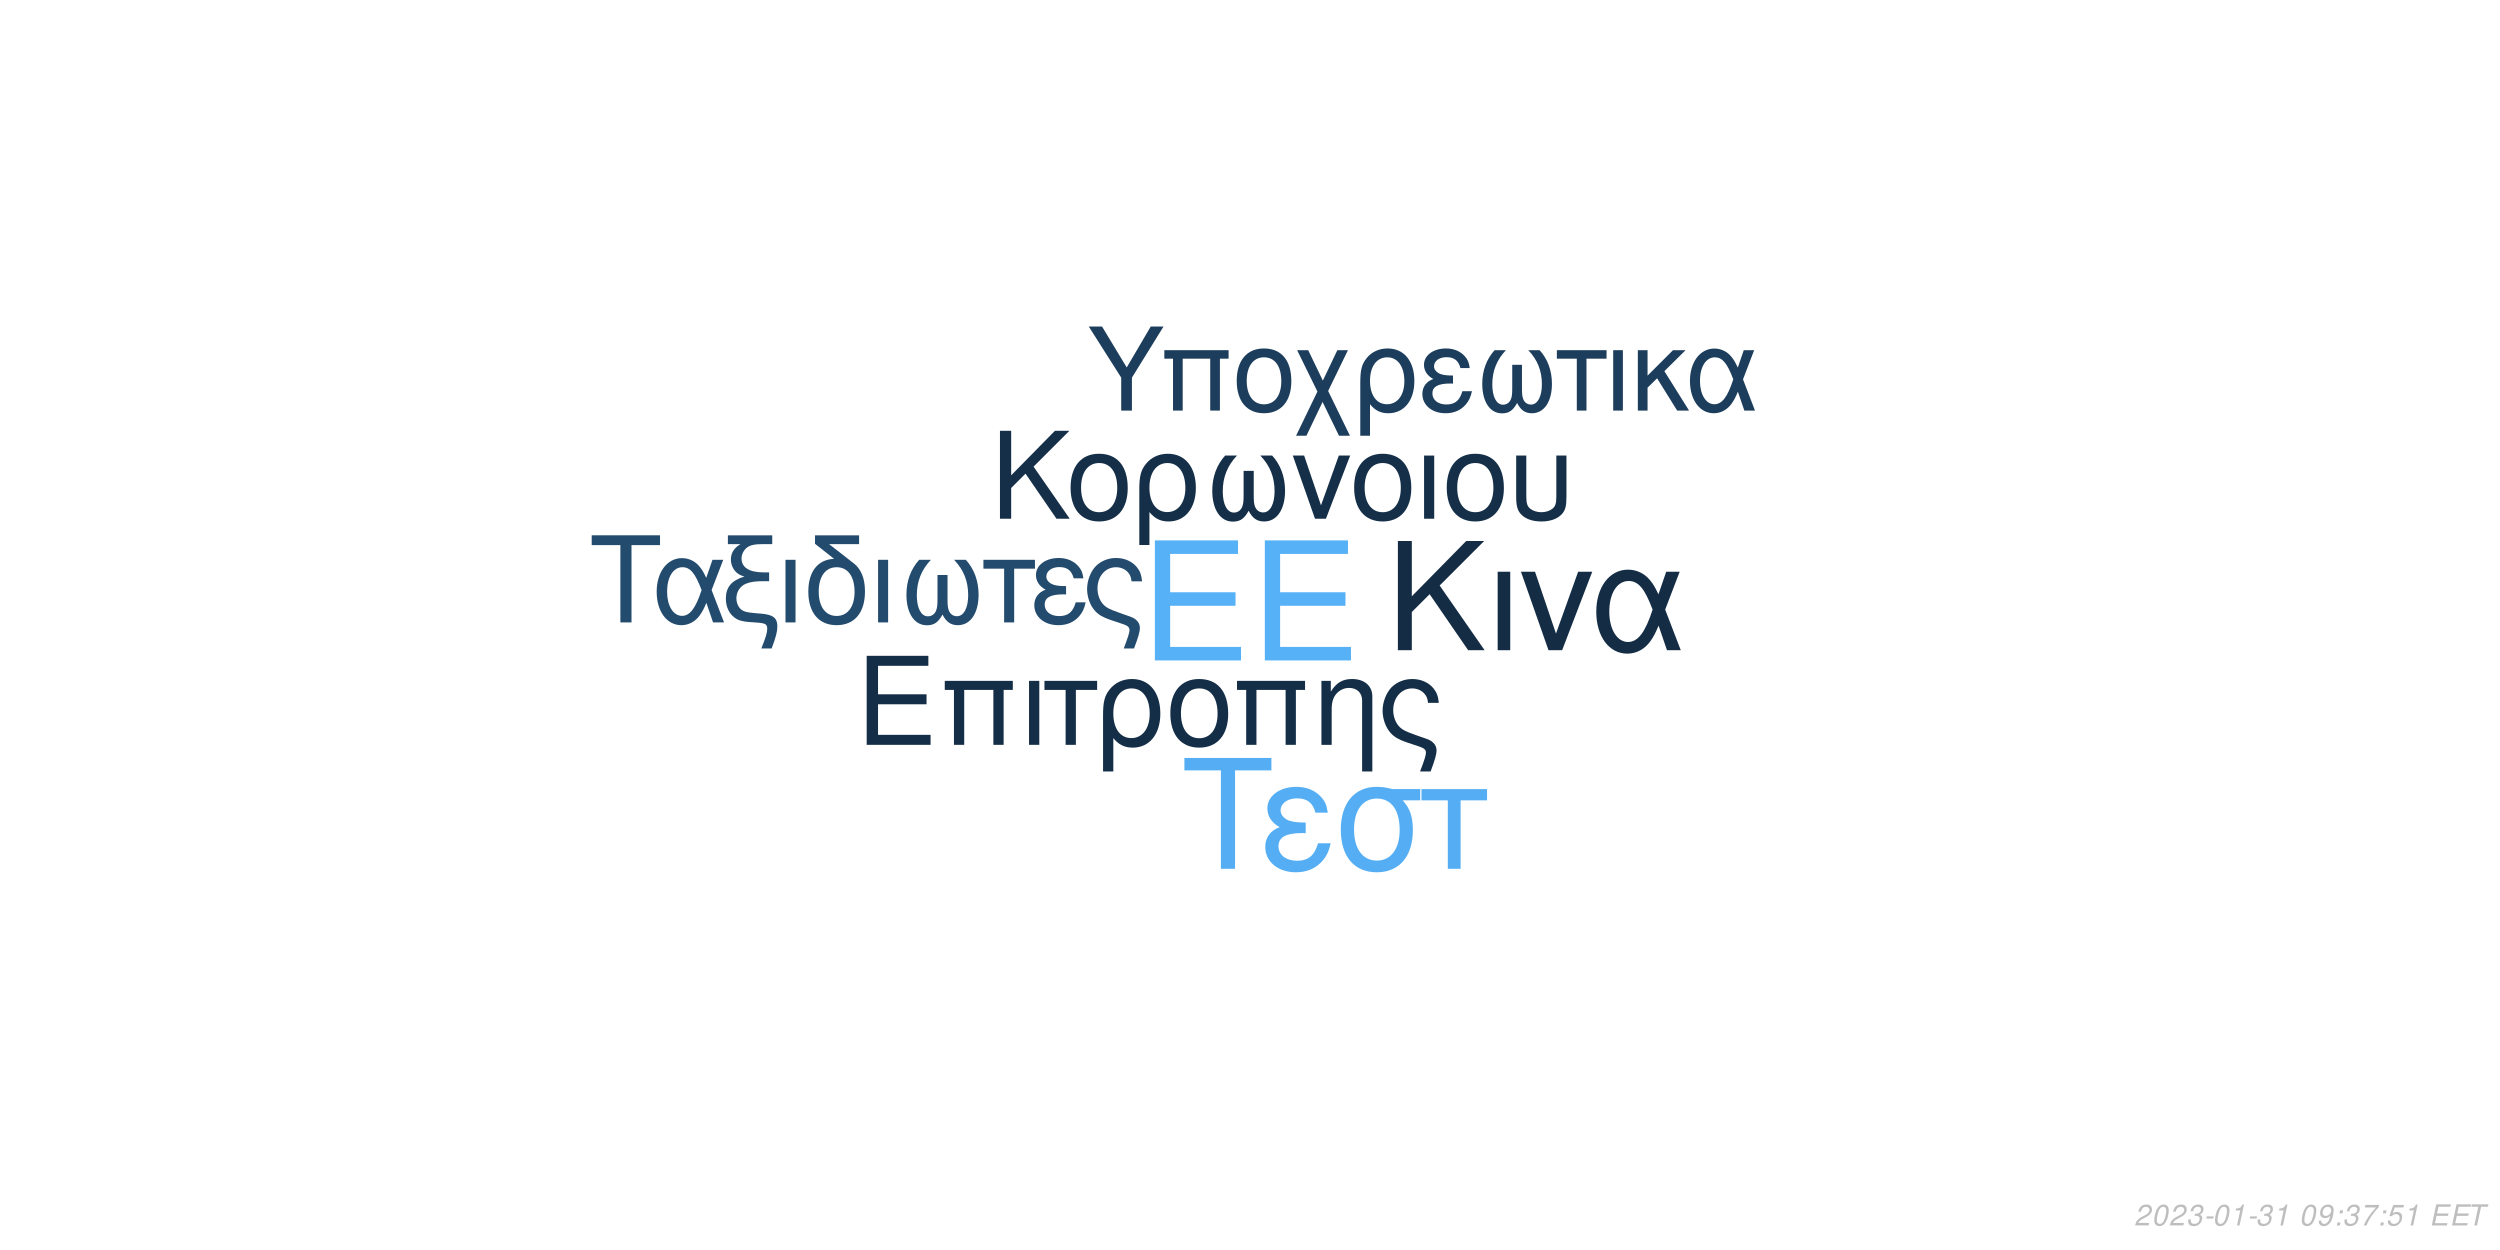
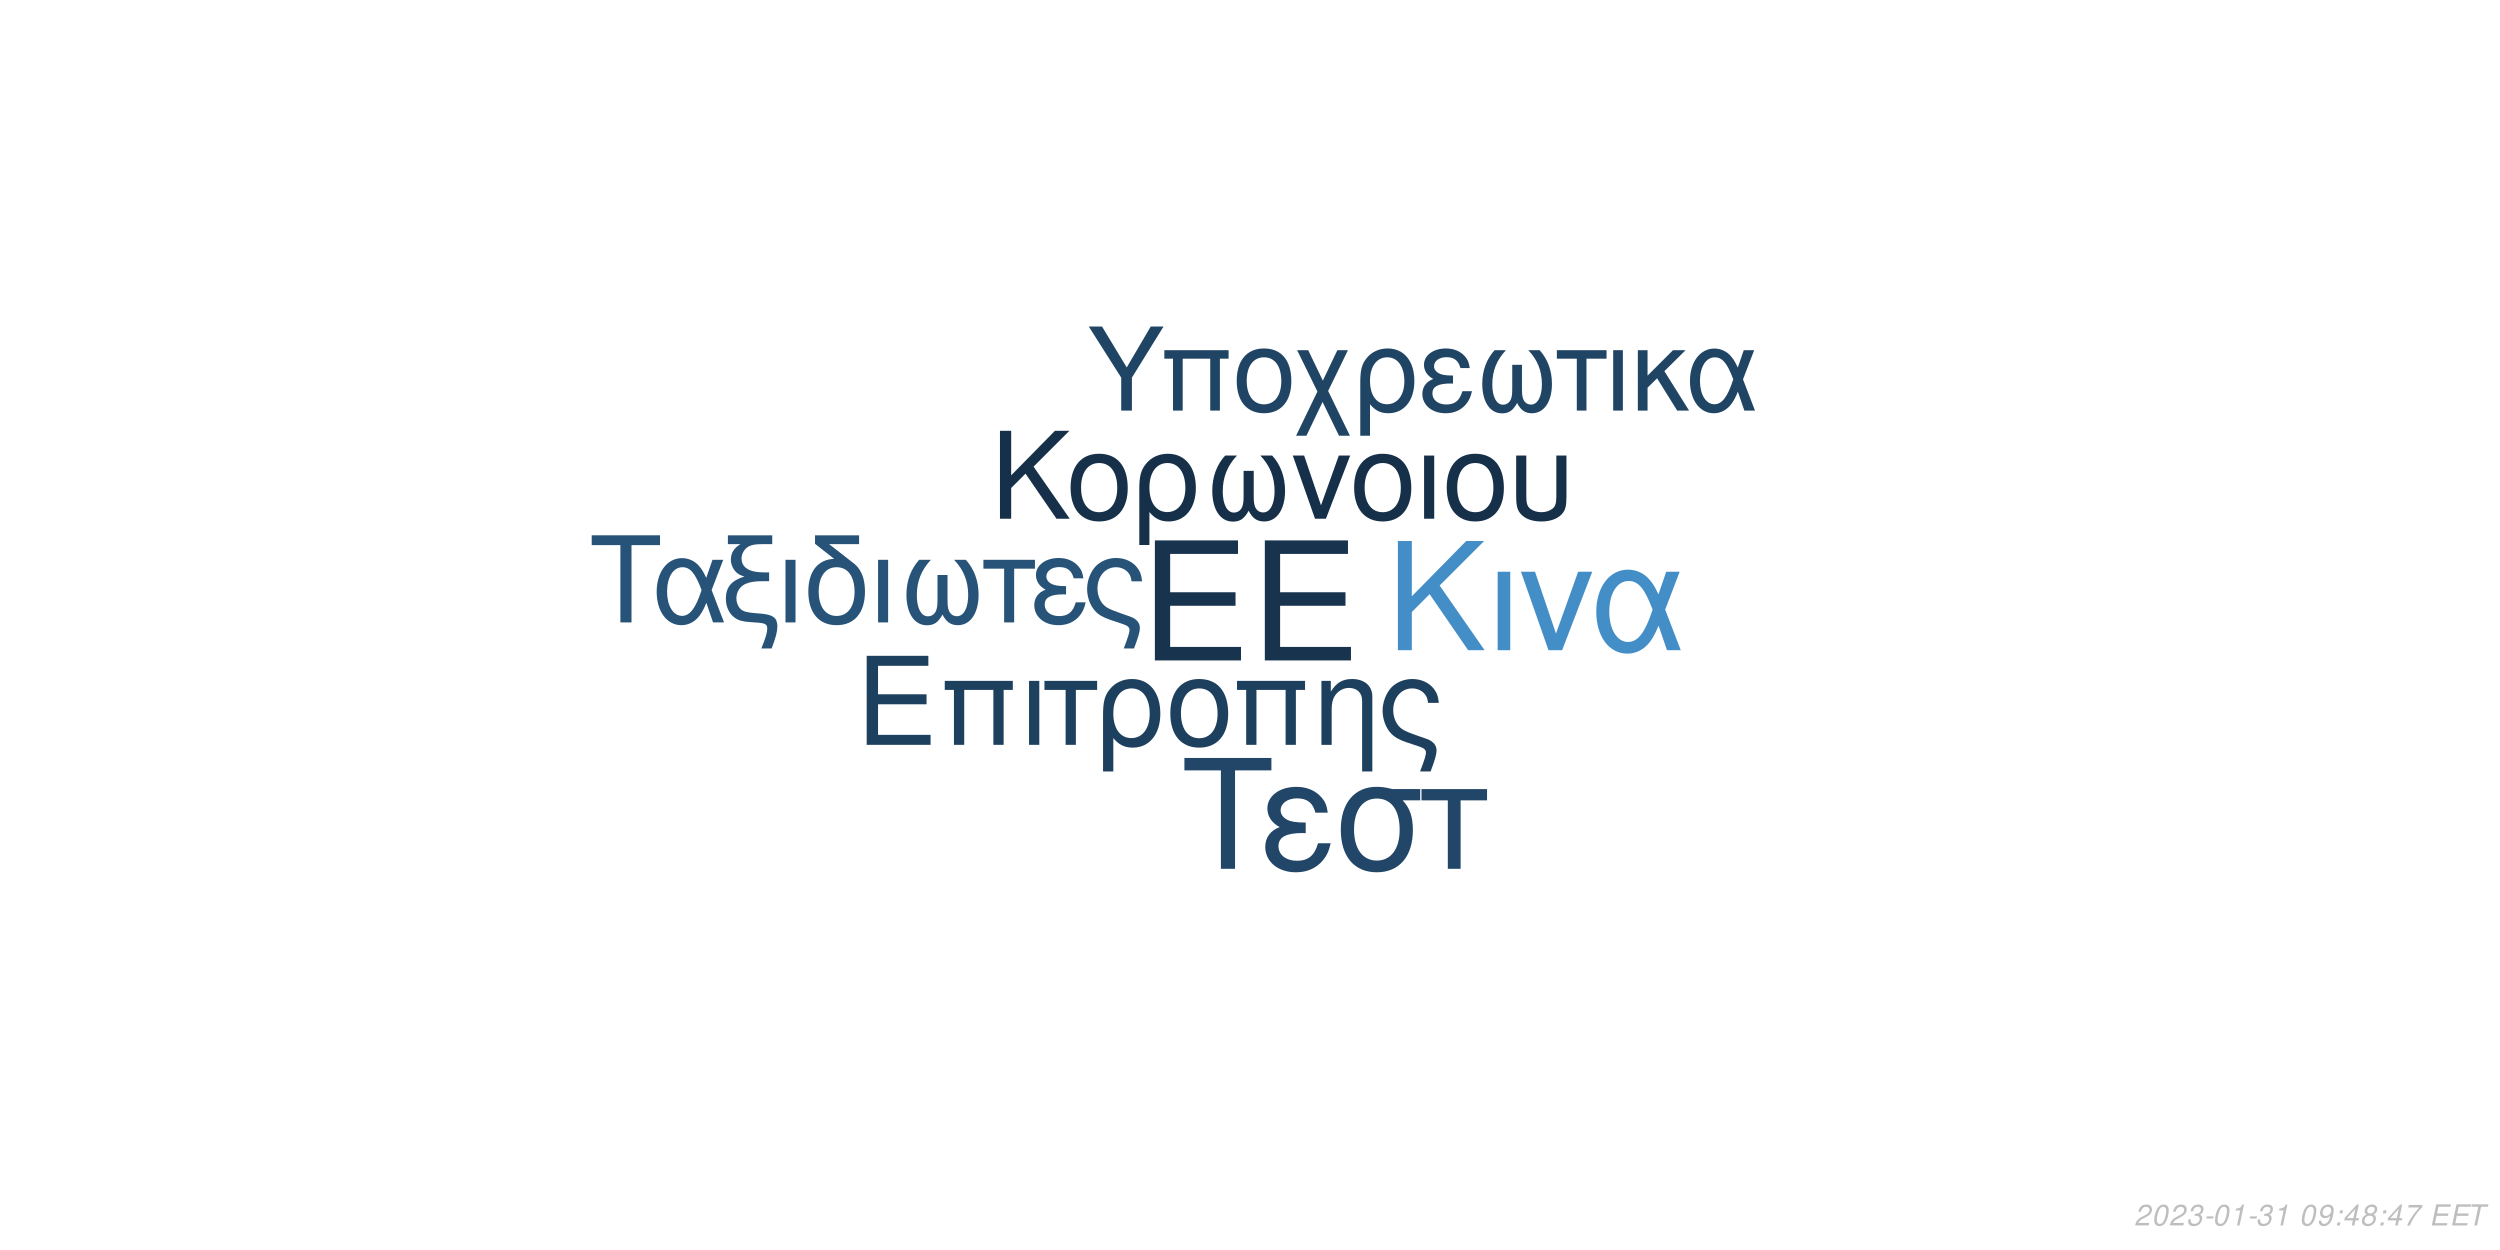
<svg xmlns="http://www.w3.org/2000/svg" xmlns:xlink="http://www.w3.org/1999/xlink" width="864pt" height="432pt" viewBox="0 0 864 432" version="1.1">
  <defs>
    <g>
      <symbol overflow="visible" id="glyph0-0">
        <path style="stroke:none;" d="" />
      </symbol>
      <symbol overflow="visible" id="glyph0-1">
        <path style="stroke:none;" d="M 10.406 -18.891 L 33 -18.891 L 33 -23.562 L 10.406 -23.562 L 10.406 -36.812 L 33.859 -36.812 L 33.859 -41.484 L 5.125 -41.484 L 5.125 0 L 34.891 0 L 34.891 -4.672 L 10.406 -4.672 Z M 10.406 -18.891 " />
      </symbol>
      <symbol overflow="visible" id="glyph1-0">
        <path style="stroke:none;" d="" />
      </symbol>
      <symbol overflow="visible" id="glyph1-1">
        <path style="stroke:none;" d="M 7.719 -14.016 L 24.484 -14.016 L 24.484 -17.469 L 7.719 -17.469 L 7.719 -27.312 L 25.109 -27.312 L 25.109 -30.766 L 3.797 -30.766 L 3.797 0 L 25.875 0 L 25.875 -3.453 L 7.719 -3.453 Z M 7.719 -14.016 " />
      </symbol>
      <symbol overflow="visible" id="glyph1-2">
        <path style="stroke:none;" d="M 26.297 -22.109 L 2.781 -22.109 L 2.781 -18.984 L 5.953 -18.984 L 5.953 0 L 9.5 0 L 9.5 -18.984 L 19.578 -18.984 L 19.578 0 L 23.125 0 L 23.125 -18.984 L 26.297 -18.984 Z M 26.297 -22.109 " />
      </symbol>
      <symbol overflow="visible" id="glyph1-3">
        <path style="stroke:none;" d="M 2.906 0 L 6.453 0 L 6.453 -22.109 L 2.906 -22.109 Z M 2.906 0 " />
      </symbol>
      <symbol overflow="visible" id="glyph1-4">
        <path style="stroke:none;" d="M 6.547 0 L 10.094 0 L 10.094 -18.984 L 17.438 -18.984 L 17.438 -22.109 L -0.766 -22.109 L -0.766 -18.984 L 6.547 -18.984 Z M 6.547 0 " />
      </symbol>
      <symbol overflow="visible" id="glyph1-5">
        <path style="stroke:none;" d="M 2.484 9.203 L 6.031 9.203 L 6.031 -2.328 C 7.891 -0.047 9.922 0.969 12.75 0.969 C 18.531 0.969 22.281 -3.672 22.281 -10.797 C 22.281 -18.141 18.484 -22.75 12.484 -22.75 C 9.375 -22.75 6.625 -21.484 4.812 -19.203 C 3.031 -17.016 2.484 -14.891 2.484 -10.25 Z M 12.359 -19.5 C 16.203 -19.5 18.609 -16.125 18.609 -10.719 C 18.609 -5.656 16.078 -2.328 12.281 -2.328 C 8.438 -2.328 6.031 -5.609 6.031 -10.891 C 6.031 -16.156 8.484 -19.5 12.359 -19.5 Z M 12.359 -19.5 " />
      </symbol>
      <symbol overflow="visible" id="glyph1-6">
        <path style="stroke:none;" d="M 11.688 -22.75 C 5.438 -22.75 1.734 -18.312 1.734 -10.891 C 1.734 -3.422 5.438 0.969 11.734 0.969 C 17.984 0.969 21.734 -3.453 21.734 -10.719 C 21.734 -18.406 18.109 -22.75 11.688 -22.75 Z M 11.734 -19.5 C 15.703 -19.5 18.062 -16.25 18.062 -10.766 C 18.062 -5.531 15.609 -2.281 11.734 -2.281 C 7.812 -2.281 5.406 -5.531 5.406 -10.891 C 5.406 -16.25 7.812 -19.5 11.734 -19.5 Z M 11.734 -19.5 " />
      </symbol>
      <symbol overflow="visible" id="glyph1-7">
        <path style="stroke:none;" d="M 2.953 -22.109 L 2.953 0 L 6.5 0 L 6.5 -12.203 C 6.5 -14.859 7.047 -16.5 8.312 -17.859 C 9.453 -19.031 10.938 -19.672 12.484 -19.672 C 15.234 -19.672 17.016 -17.984 17.016 -15.312 L 17.016 9.203 L 20.547 9.203 L 20.547 -16.719 C 20.547 -20.391 17.812 -22.75 13.547 -22.75 C 10.25 -22.75 8.141 -21.484 6.203 -18.406 L 6.203 -22.109 Z M 2.953 -22.109 " />
      </symbol>
      <symbol overflow="visible" id="glyph1-8">
        <path style="stroke:none;" d="M 17.688 9.203 C 19.203 5.188 19.75 3.203 19.75 1.938 C 19.75 0.922 19.328 -0.047 18.656 -0.672 C 17.641 -1.609 17.469 -1.688 13.891 -2.906 L 11.984 -3.594 C 9.156 -4.594 8.062 -5.156 7.125 -6.031 C 5.656 -7.391 4.766 -9.672 4.766 -11.984 C 4.766 -16.297 7.547 -19.5 11.312 -19.5 C 13.125 -19.5 14.812 -18.703 15.781 -17.391 C 16.375 -16.625 16.625 -15.906 16.797 -14.516 L 20.516 -14.516 C 20.297 -16.844 19.828 -18.062 18.703 -19.5 C 17.016 -21.562 14.344 -22.75 11.359 -22.75 C 8.562 -22.75 6 -21.688 4.172 -19.875 C 2.328 -17.938 1.094 -14.766 1.094 -11.812 C 1.094 -8.953 2.188 -5.906 3.922 -4.047 C 5.156 -2.703 6.672 -1.812 9.25 -0.922 L 14.016 0.672 C 15.484 1.188 16.078 1.766 16.078 2.703 C 16.078 3.594 15.578 5.188 14.047 9.203 Z M 17.688 9.203 " />
      </symbol>
      <symbol overflow="visible" id="glyph2-0">
        <path style="stroke:none;" d="" />
      </symbol>
      <symbol overflow="visible" id="glyph2-1">
        <path style="stroke:none;" d="M 8.906 -13.203 L 15.062 -19.359 L 28.375 0 L 34.062 0 L 18.531 -22.359 L 33.906 -37.734 L 27.688 -37.734 L 8.906 -18.641 L 8.906 -37.734 L 4.094 -37.734 L 4.094 0 L 8.906 0 Z M 8.906 -13.203 " />
      </symbol>
      <symbol overflow="visible" id="glyph2-2">
        <path style="stroke:none;" d="M 3.578 0 L 7.922 0 L 7.922 -27.125 L 3.578 -27.125 Z M 3.578 0 " />
      </symbol>
      <symbol overflow="visible" id="glyph2-3">
        <path style="stroke:none;" d="M 14.859 0 L 25.266 -27.125 L 20.391 -27.125 L 12.734 -5.75 L 5.484 -27.125 L 0.625 -27.125 L 10.141 0 Z M 14.859 0 " />
      </symbol>
      <symbol overflow="visible" id="glyph2-4">
        <path style="stroke:none;" d="M 30.484 -27.125 L 25.828 -27.125 L 23.141 -19.312 C 21.953 -21.844 21.281 -22.984 20.078 -24.375 C 18.219 -26.609 15.484 -27.844 12.625 -27.844 C 6.219 -27.844 1.656 -21.797 1.656 -13.297 C 1.656 -4.766 6.062 1.188 12.375 1.188 C 15.531 1.188 18.422 -0.359 20.391 -3.156 C 21.484 -4.703 22.109 -5.906 23.188 -8.484 L 26.094 0 L 30.859 0 L 25.469 -14.031 Z M 21.125 -14.031 C 18.578 -6.156 16.047 -2.844 12.625 -2.844 C 8.859 -2.844 6.156 -7.203 6.156 -13.297 C 6.156 -19.672 8.859 -23.922 12.844 -23.922 C 16.203 -23.922 18.375 -21.328 21.125 -14.031 Z M 21.125 -14.031 " />
      </symbol>
      <symbol overflow="visible" id="glyph3-0">
        <path style="stroke:none;" d="" />
      </symbol>
      <symbol overflow="visible" id="glyph3-1">
        <path style="stroke:none;" d="M 7.172 -10.625 L 12.125 -15.578 L 22.828 0 L 27.406 0 L 14.906 -18 L 27.281 -30.375 L 22.281 -30.375 L 7.172 -15 L 7.172 -30.375 L 3.297 -30.375 L 3.297 0 L 7.172 0 Z M 7.172 -10.625 " />
      </symbol>
      <symbol overflow="visible" id="glyph3-2">
        <path style="stroke:none;" d="M 11.531 -22.453 C 5.375 -22.453 1.703 -18.078 1.703 -10.75 C 1.703 -3.375 5.375 0.953 11.578 0.953 C 17.75 0.953 21.453 -3.422 21.453 -10.578 C 21.453 -18.156 17.875 -22.453 11.531 -22.453 Z M 11.578 -19.25 C 15.5 -19.25 17.828 -16.031 17.828 -10.625 C 17.828 -5.453 15.406 -2.25 11.578 -2.25 C 7.703 -2.25 5.328 -5.453 5.328 -10.75 C 5.328 -16.031 7.703 -19.25 11.578 -19.25 Z M 11.578 -19.25 " />
      </symbol>
      <symbol overflow="visible" id="glyph3-3">
        <path style="stroke:none;" d="M 2.453 9.078 L 5.953 9.078 L 5.953 -2.297 C 7.797 -0.047 9.797 0.953 12.578 0.953 C 18.281 0.953 22 -3.625 22 -10.656 C 22 -17.906 18.25 -22.453 12.328 -22.453 C 9.25 -22.453 6.547 -21.203 4.75 -18.953 C 3 -16.781 2.453 -14.703 2.453 -10.125 Z M 12.203 -19.25 C 16 -19.25 18.375 -15.906 18.375 -10.578 C 18.375 -5.578 15.875 -2.297 12.125 -2.297 C 8.328 -2.297 5.953 -5.547 5.953 -10.75 C 5.953 -15.953 8.375 -19.25 12.203 -19.25 Z M 12.203 -19.25 " />
      </symbol>
      <symbol overflow="visible" id="glyph3-4">
        <path style="stroke:none;" d="M 14.5 -16.531 L 14.5 -8.203 C 14.5 -6.047 14.406 -5.25 14.078 -4.297 C 13.625 -2.922 12.5 -2.125 11.156 -2.125 C 8.797 -2.125 7.297 -4.953 7.297 -9.453 C 7.297 -14.328 8.875 -18.281 12.203 -21.828 L 8.125 -21.828 C 5.203 -18.625 3.672 -14.453 3.672 -9.672 C 3.672 -3.172 6.453 1 10.781 1 C 13.281 1 14.703 0.047 16.25 -2.75 C 17.578 -0.125 19.156 0.953 21.625 0.953 C 26 0.953 28.828 -3.203 28.828 -9.672 C 28.828 -14.453 27.281 -18.656 24.375 -21.828 L 20.281 -21.828 C 23.625 -18.328 25.203 -14.375 25.203 -9.5 C 25.203 -5.047 23.656 -2.172 21.281 -2.172 C 19.906 -2.172 18.875 -2.953 18.406 -4.297 C 18.078 -5.25 18 -6.078 18 -8.203 L 18 -16.531 Z M 14.5 -16.531 " />
      </symbol>
      <symbol overflow="visible" id="glyph3-5">
        <path style="stroke:none;" d="M 11.953 0 L 20.328 -21.828 L 16.406 -21.828 L 10.25 -4.625 L 4.422 -21.828 L 0.5 -21.828 L 8.172 0 Z M 11.953 0 " />
      </symbol>
      <symbol overflow="visible" id="glyph3-6">
        <path style="stroke:none;" d="M 2.875 0 L 6.375 0 L 6.375 -21.828 L 2.875 -21.828 Z M 2.875 0 " />
      </symbol>
      <symbol overflow="visible" id="glyph3-7">
        <path style="stroke:none;" d="M 2.703 -21.828 L 2.703 -7.703 C 2.703 -4.297 3.172 -2.75 4.5 -1.422 C 6 0.125 8.453 0.953 11.406 0.953 C 14.453 0.953 16.906 0.078 18.406 -1.5 C 19.703 -2.875 20.078 -4.328 20.078 -7.703 L 20.078 -21.828 L 16.578 -21.828 L 16.578 -7.703 C 16.578 -5.25 16.25 -4.203 15.125 -3.375 C 14.203 -2.672 12.828 -2.25 11.406 -2.25 C 10 -2.25 8.625 -2.672 7.672 -3.375 C 6.578 -4.172 6.203 -5.25 6.203 -7.703 L 6.203 -21.828 Z M 2.703 -21.828 " />
      </symbol>
      <symbol overflow="visible" id="glyph4-0">
        <path style="stroke:none;" d="" />
      </symbol>
      <symbol overflow="visible" id="glyph4-1">
        <path style="stroke:none;" d="M 14.625 -26.719 L 24.484 -26.719 L 24.484 -30.109 L 0.875 -30.109 L 0.875 -26.719 L 10.781 -26.719 L 10.781 0 L 14.625 0 Z M 14.625 -26.719 " />
      </symbol>
      <symbol overflow="visible" id="glyph4-2">
        <path style="stroke:none;" d="M 24.328 -21.641 L 20.609 -21.641 L 18.453 -15.406 C 17.516 -17.422 16.969 -18.328 16.016 -19.453 C 14.531 -21.234 12.344 -22.219 10.078 -22.219 C 4.953 -22.219 1.328 -17.391 1.328 -10.609 C 1.328 -3.797 4.828 0.953 9.875 0.953 C 12.391 0.953 14.703 -0.297 16.266 -2.516 C 17.141 -3.766 17.641 -4.703 18.5 -6.766 L 20.812 0 L 24.609 0 L 20.312 -11.188 Z M 16.844 -11.188 C 14.828 -4.922 12.797 -2.266 10.078 -2.266 C 7.062 -2.266 4.922 -5.734 4.922 -10.609 C 4.922 -15.688 7.062 -19.078 10.234 -19.078 C 12.922 -19.078 14.656 -17.016 16.844 -11.188 Z M 16.844 -11.188 " />
      </symbol>
      <symbol overflow="visible" id="glyph4-3">
        <path style="stroke:none;" d="M 1.938 -27.047 L 6.281 -27.047 C 4.094 -25.766 2.969 -24 2.969 -21.719 C 2.969 -20.078 3.672 -18.422 4.875 -17.297 C 5.656 -16.594 6.281 -16.266 7.641 -15.859 C 3.219 -14.531 1.234 -12.188 1.234 -8.219 C 1.234 -5.453 2.359 -3.016 4.25 -1.656 C 5.531 -0.703 6.938 -0.297 9.453 -0.125 L 11.859 0.047 C 14.906 0.25 15.531 0.625 15.531 2.188 C 15.531 3.516 15.078 5.078 13.5 9 L 17.062 9 C 18.547 5.031 19.031 3.219 19.031 1.359 C 19.031 -1.484 17.641 -2.641 13.594 -3.016 L 11.234 -3.219 C 8.594 -3.469 7.719 -3.672 6.812 -4.25 C 5.656 -5 4.875 -6.656 4.875 -8.344 C 4.875 -10.578 6.156 -12.547 8.172 -13.375 C 9.703 -14 11.391 -14.25 14.078 -14.25 L 16.188 -14.25 L 16.188 -17.297 L 14.203 -17.297 C 9.328 -17.297 6.656 -19 6.656 -22.094 C 6.656 -23.703 7.594 -25.359 9 -26.188 C 10.078 -26.797 11.391 -27.047 13.594 -27.047 L 17.266 -27.047 L 17.266 -30.109 L 1.938 -30.109 Z M 1.938 -27.047 " />
      </symbol>
      <symbol overflow="visible" id="glyph4-4">
        <path style="stroke:none;" d="M 2.844 0 L 6.312 0 L 6.312 -21.641 L 2.844 -21.641 Z M 2.844 0 " />
      </symbol>
      <symbol overflow="visible" id="glyph4-5">
        <path style="stroke:none;" d="M 10.656 -21.969 C 5.031 -21.766 1.734 -17.594 1.734 -10.656 C 1.734 -3.344 5.375 0.953 11.516 0.953 C 17.672 0.953 21.312 -3.344 21.312 -10.656 C 21.312 -14.203 20.531 -16.938 18.875 -19 C 18.172 -19.859 17.922 -20.078 15.031 -22.297 L 8.922 -27.047 L 19.281 -27.047 L 19.281 -30.109 L 4.047 -30.109 L 4.047 -27.172 Z M 11.516 -19.078 C 15.406 -19.078 17.719 -15.906 17.719 -10.531 C 17.719 -5.406 15.328 -2.234 11.516 -2.234 C 7.688 -2.234 5.328 -5.406 5.328 -10.656 C 5.328 -15.906 7.688 -19.078 11.516 -19.078 Z M 11.516 -19.078 " />
      </symbol>
      <symbol overflow="visible" id="glyph4-6">
        <path style="stroke:none;" d="M 14.375 -16.391 L 14.375 -8.141 C 14.375 -5.984 14.281 -5.203 13.953 -4.25 C 13.5 -2.891 12.391 -2.109 11.062 -2.109 C 8.719 -2.109 7.234 -4.922 7.234 -9.375 C 7.234 -14.203 8.797 -18.125 12.094 -21.641 L 8.047 -21.641 C 5.156 -18.453 3.641 -14.328 3.641 -9.578 C 3.641 -3.141 6.406 0.984 10.703 0.984 C 13.172 0.984 14.578 0.047 16.109 -2.719 C 17.422 -0.125 19 0.953 21.438 0.953 C 25.766 0.953 28.578 -3.188 28.578 -9.578 C 28.578 -14.328 27.047 -18.5 24.156 -21.641 L 20.109 -21.641 C 23.422 -18.172 24.984 -14.25 24.984 -9.422 C 24.984 -5 23.453 -2.141 21.109 -2.141 C 19.734 -2.141 18.703 -2.938 18.25 -4.25 C 17.922 -5.203 17.844 -6.031 17.844 -8.141 L 17.844 -16.391 Z M 14.375 -16.391 " />
      </symbol>
      <symbol overflow="visible" id="glyph4-7">
        <path style="stroke:none;" d="M 6.406 0 L 9.875 0 L 9.875 -18.578 L 17.062 -18.578 L 17.062 -21.641 L -0.75 -21.641 L -0.75 -18.578 L 6.406 -18.578 Z M 6.406 0 " />
      </symbol>
      <symbol overflow="visible" id="glyph4-8">
        <path style="stroke:none;" d="M 11.812 -12.547 C 9.203 -12.547 7.766 -12.797 6.734 -13.344 C 5.609 -13.953 5 -14.859 5 -15.859 C 5 -17.75 6.859 -19.125 9.453 -19.125 C 12.219 -19.125 13.75 -17.922 14.453 -15.234 L 17.797 -15.234 C 17.516 -17.266 17.094 -18.25 16.062 -19.406 C 14.453 -21.266 12.094 -22.266 9.297 -22.266 C 4.703 -22.266 1.406 -19.781 1.406 -16.391 C 1.406 -14.281 2.562 -12.469 4.75 -11.312 C 2.266 -10.453 0.828 -8.5 0.828 -5.953 C 0.828 -1.938 4.297 0.953 9.125 0.953 C 12.141 0.953 14.531 -0.078 16.359 -2.141 C 17.516 -3.516 18.094 -4.703 18.578 -6.938 L 15.156 -6.938 C 14.203 -3.594 12.516 -2.188 9.422 -2.188 C 6.438 -2.188 4.422 -3.797 4.422 -6.156 C 4.422 -8.594 6.438 -9.703 10.938 -9.703 C 11.062 -9.703 11.438 -9.703 11.812 -9.656 Z M 11.812 -12.547 " />
      </symbol>
      <symbol overflow="visible" id="glyph4-9">
        <path style="stroke:none;" d="M 17.297 9 C 18.797 5.078 19.328 3.141 19.328 1.906 C 19.328 0.906 18.906 -0.047 18.25 -0.656 C 17.266 -1.562 17.094 -1.656 13.594 -2.844 L 11.734 -3.516 C 8.969 -4.5 7.891 -5.031 6.984 -5.906 C 5.531 -7.234 4.672 -9.453 4.672 -11.734 C 4.672 -15.938 7.391 -19.078 11.062 -19.078 C 12.844 -19.078 14.5 -18.297 15.438 -17.016 C 16.016 -16.266 16.266 -15.562 16.438 -14.203 L 20.078 -14.203 C 19.859 -16.484 19.406 -17.672 18.297 -19.078 C 16.641 -21.109 14.047 -22.266 11.109 -22.266 C 8.391 -22.266 5.859 -21.234 4.094 -19.453 C 2.266 -17.547 1.078 -14.453 1.078 -11.562 C 1.078 -8.75 2.141 -5.781 3.844 -3.969 C 5.031 -2.641 6.531 -1.781 9.047 -0.906 L 13.703 0.656 C 15.156 1.156 15.734 1.734 15.734 2.641 C 15.734 3.516 15.234 5.078 13.75 9 Z M 17.297 9 " />
      </symbol>
      <symbol overflow="visible" id="glyph5-0">
        <path style="stroke:none;" d="" />
      </symbol>
      <symbol overflow="visible" id="glyph5-1">
        <path style="stroke:none;" d="M 18.609 -34.016 L 31.172 -34.016 L 31.172 -38.312 L 1.109 -38.312 L 1.109 -34.016 L 13.719 -34.016 L 13.719 0 L 18.609 0 Z M 18.609 -34.016 " />
      </symbol>
      <symbol overflow="visible" id="glyph5-2">
        <path style="stroke:none;" d="M 15.031 -15.984 C 11.719 -15.984 9.875 -16.297 8.562 -16.984 C 7.156 -17.766 6.359 -18.922 6.359 -20.188 C 6.359 -22.609 8.719 -24.344 12.031 -24.344 C 15.562 -24.344 17.5 -22.812 18.391 -19.391 L 22.656 -19.391 C 22.281 -21.969 21.766 -23.234 20.453 -24.703 C 18.391 -27.062 15.406 -28.328 11.828 -28.328 C 5.984 -28.328 1.781 -25.172 1.781 -20.875 C 1.781 -18.188 3.266 -15.875 6.047 -14.406 C 2.891 -13.297 1.047 -10.828 1.047 -7.562 C 1.047 -2.469 5.469 1.203 11.609 1.203 C 15.453 1.203 18.5 -0.109 20.812 -2.734 C 22.281 -4.469 23.016 -5.984 23.656 -8.828 L 19.297 -8.828 C 18.078 -4.578 15.922 -2.781 11.984 -2.781 C 8.203 -2.781 5.625 -4.828 5.625 -7.828 C 5.625 -10.938 8.203 -12.359 13.922 -12.359 C 14.094 -12.359 14.562 -12.359 15.031 -12.297 Z M 15.031 -15.984 " />
      </symbol>
      <symbol overflow="visible" id="glyph5-3">
        <path style="stroke:none;" d="M 30.594 -27.547 L 21.031 -27.547 C 18.547 -28.172 17.344 -28.328 15.5 -28.328 C 7.891 -28.328 3.156 -22.656 3.156 -13.562 C 3.156 -4.25 7.781 1.203 15.609 1.203 C 23.391 1.203 28.062 -4.312 28.062 -13.344 C 28.062 -17.969 27.062 -20.922 24.547 -23.656 L 30.594 -23.656 Z M 15.609 -24.281 C 20.609 -24.281 23.5 -20.297 23.5 -13.453 C 23.5 -6.891 20.5 -2.844 15.609 -2.844 C 10.719 -2.844 7.734 -6.891 7.734 -13.562 C 7.734 -20.234 10.719 -24.281 15.609 -24.281 Z M 15.609 -24.281 " />
      </symbol>
      <symbol overflow="visible" id="glyph5-4">
        <path style="stroke:none;" d="M 8.141 0 L 12.562 0 L 12.562 -23.656 L 21.703 -23.656 L 21.703 -27.547 L -0.953 -27.547 L -0.953 -23.656 L 8.141 -23.656 Z M 8.141 0 " />
      </symbol>
      <symbol overflow="visible" id="glyph6-0">
        <path style="stroke:none;" d="" />
      </symbol>
      <symbol overflow="visible" id="glyph6-1">
        <path style="stroke:none;" d="M 15.422 -11.391 L 26.344 -29.047 L 21.922 -29.047 L 13.625 -14.906 L 5.094 -29.047 L 0.516 -29.047 L 11.719 -11.391 L 11.719 0 L 15.422 0 Z M 15.422 -11.391 " />
      </symbol>
      <symbol overflow="visible" id="glyph6-2">
        <path style="stroke:none;" d="M 24.828 -20.875 L 2.625 -20.875 L 2.625 -17.938 L 5.625 -17.938 L 5.625 0 L 8.969 0 L 8.969 -17.938 L 18.484 -17.938 L 18.484 0 L 21.828 0 L 21.828 -17.938 L 24.828 -17.938 Z M 24.828 -20.875 " />
      </symbol>
      <symbol overflow="visible" id="glyph6-3">
        <path style="stroke:none;" d="M 11.031 -21.469 C 5.141 -21.469 1.641 -17.297 1.641 -10.281 C 1.641 -3.234 5.141 0.922 11.078 0.922 C 16.969 0.922 20.516 -3.266 20.516 -10.125 C 20.516 -17.375 17.094 -21.469 11.031 -21.469 Z M 11.078 -18.406 C 14.828 -18.406 17.047 -15.344 17.047 -10.156 C 17.047 -5.219 14.75 -2.156 11.078 -2.156 C 7.375 -2.156 5.094 -5.219 5.094 -10.281 C 5.094 -15.344 7.375 -18.406 11.078 -18.406 Z M 11.078 -18.406 " />
      </symbol>
      <symbol overflow="visible" id="glyph6-4">
        <path style="stroke:none;" d="M 10.406 -10.359 L 5.344 -20.875 L 1.516 -20.875 L 8.531 -6.578 L 1.156 8.688 L 4.734 8.688 L 10.312 -2.984 L 15.984 8.688 L 19.766 8.688 L 12.234 -6.781 L 19.078 -20.875 L 15.422 -20.875 Z M 10.406 -10.359 " />
      </symbol>
      <symbol overflow="visible" id="glyph6-5">
        <path style="stroke:none;" d="M 2.344 8.688 L 5.703 8.688 L 5.703 -2.188 C 7.453 -0.047 9.359 0.922 12.031 0.922 C 17.484 0.922 21.031 -3.469 21.031 -10.203 C 21.031 -17.141 17.453 -21.469 11.797 -21.469 C 8.844 -21.469 6.25 -20.281 4.547 -18.125 C 2.875 -16.062 2.344 -14.062 2.344 -9.688 Z M 11.672 -18.406 C 15.297 -18.406 17.578 -15.219 17.578 -10.125 C 17.578 -5.344 15.188 -2.188 11.594 -2.188 C 7.969 -2.188 5.703 -5.297 5.703 -10.281 C 5.703 -15.266 8.016 -18.406 11.672 -18.406 Z M 11.672 -18.406 " />
      </symbol>
      <symbol overflow="visible" id="glyph6-6">
        <path style="stroke:none;" d="M 11.391 -12.109 C 8.891 -12.109 7.484 -12.359 6.5 -12.875 C 5.422 -13.469 4.828 -14.344 4.828 -15.297 C 4.828 -17.141 6.609 -18.453 9.125 -18.453 C 11.797 -18.453 13.266 -17.297 13.953 -14.703 L 17.172 -14.703 C 16.891 -16.656 16.5 -17.609 15.5 -18.734 C 13.953 -20.516 11.672 -21.469 8.969 -21.469 C 4.547 -21.469 1.359 -19.078 1.359 -15.812 C 1.359 -13.781 2.469 -12.031 4.578 -10.922 C 2.188 -10.078 0.797 -8.203 0.797 -5.734 C 0.797 -1.875 4.141 0.922 8.812 0.922 C 11.719 0.922 14.031 -0.078 15.781 -2.078 C 16.891 -3.391 17.453 -4.547 17.938 -6.688 L 14.625 -6.688 C 13.703 -3.469 12.078 -2.109 9.078 -2.109 C 6.219 -2.109 4.266 -3.672 4.266 -5.938 C 4.266 -8.281 6.219 -9.359 10.562 -9.359 C 10.672 -9.359 11.031 -9.359 11.391 -9.328 Z M 11.391 -12.109 " />
      </symbol>
      <symbol overflow="visible" id="glyph6-7">
        <path style="stroke:none;" d="M 13.859 -15.812 L 13.859 -7.844 C 13.859 -5.781 13.781 -5.016 13.469 -4.109 C 13.031 -2.797 11.953 -2.031 10.672 -2.031 C 8.406 -2.031 6.969 -4.734 6.969 -9.047 C 6.969 -13.703 8.484 -17.484 11.672 -20.875 L 7.766 -20.875 C 4.984 -17.812 3.5 -13.828 3.5 -9.25 C 3.5 -3.031 6.172 0.953 10.312 0.953 C 12.703 0.953 14.062 0.047 15.547 -2.625 C 16.812 -0.125 18.328 0.922 20.672 0.922 C 24.859 0.922 27.578 -3.062 27.578 -9.25 C 27.578 -13.828 26.094 -17.844 23.312 -20.875 L 19.406 -20.875 C 22.594 -17.531 24.109 -13.75 24.109 -9.078 C 24.109 -4.828 22.625 -2.078 20.359 -2.078 C 19.047 -2.078 18.047 -2.828 17.609 -4.109 C 17.297 -5.016 17.219 -5.812 17.219 -7.844 L 17.219 -15.812 Z M 13.859 -15.812 " />
      </symbol>
      <symbol overflow="visible" id="glyph6-8">
        <path style="stroke:none;" d="M 6.172 0 L 9.516 0 L 9.516 -17.938 L 16.453 -17.938 L 16.453 -20.875 L -0.719 -20.875 L -0.719 -17.938 L 6.172 -17.938 Z M 6.172 0 " />
      </symbol>
      <symbol overflow="visible" id="glyph6-9">
        <path style="stroke:none;" d="M 2.75 0 L 6.094 0 L 6.094 -20.875 L 2.75 -20.875 Z M 2.75 0 " />
      </symbol>
      <symbol overflow="visible" id="glyph6-10">
        <path style="stroke:none;" d="M 5.625 -12.078 L 5.625 -20.875 L 2.266 -20.875 L 2.266 0 L 5.625 0 L 5.625 -7.922 L 8.922 -11.156 L 15.859 0 L 19.969 0 L 11.438 -13.625 L 18.766 -20.875 L 14.422 -20.875 Z M 5.625 -12.078 " />
      </symbol>
      <symbol overflow="visible" id="glyph6-11">
        <path style="stroke:none;" d="M 23.469 -20.875 L 19.875 -20.875 L 17.812 -14.859 C 16.891 -16.812 16.375 -17.688 15.453 -18.766 C 14.031 -20.484 11.906 -21.438 9.719 -21.438 C 4.781 -21.438 1.281 -16.781 1.281 -10.234 C 1.281 -3.672 4.656 0.922 9.516 0.922 C 11.953 0.922 14.188 -0.281 15.703 -2.438 C 16.531 -3.625 17.016 -4.547 17.844 -6.531 L 20.078 0 L 23.75 0 L 19.609 -10.797 Z M 16.25 -10.797 C 14.297 -4.734 12.359 -2.188 9.719 -2.188 C 6.812 -2.188 4.734 -5.531 4.734 -10.234 C 4.734 -15.141 6.812 -18.406 9.875 -18.406 C 12.469 -18.406 14.141 -16.422 16.25 -10.797 Z M 16.25 -10.797 " />
      </symbol>
      <symbol overflow="visible" id="glyph7-0">
        <path style="stroke:none;" d="" />
      </symbol>
      <symbol overflow="visible" id="glyph7-1">
        <path style="stroke:none;" d="M 5.234 -0.875 L 1.469 -0.875 C 1.625 -1.359 2.188 -1.875 3.109 -2.344 L 4.234 -2.938 C 5.125 -3.406 5.656 -3.875 5.969 -4.484 C 6.125 -4.797 6.219 -5.156 6.219 -5.484 C 6.219 -6.266 5.781 -6.906 5.109 -7.125 C 4.859 -7.188 4.594 -7.234 4.312 -7.234 C 2.766 -7.234 1.891 -6.453 1.484 -4.734 L 2.375 -4.734 C 2.484 -5.188 2.609 -5.484 2.797 -5.75 C 3.094 -6.203 3.609 -6.453 4.188 -6.453 C 4.891 -6.453 5.344 -6.031 5.344 -5.375 C 5.344 -4.703 4.859 -4.094 4.016 -3.656 L 2.984 -3.125 C 2.125 -2.688 1.453 -2.188 1.062 -1.703 C 0.766 -1.312 0.656 -1.047 0.344 -0.016 L 5.047 -0.016 Z M 5.234 -0.875 " />
      </symbol>
      <symbol overflow="visible" id="glyph7-2">
        <path style="stroke:none;" d="M 4.203 -7.234 C 3.375 -7.234 2.688 -6.812 2.125 -5.984 C 1.484 -5.047 0.984 -3.188 0.984 -1.734 C 0.984 -1.109 1.172 -0.562 1.484 -0.266 C 1.797 0.047 2.281 0.234 2.766 0.234 C 3.625 0.234 4.281 -0.156 4.859 -1.016 C 5.516 -1.953 6 -3.797 6 -5.266 C 6 -6.172 5.688 -6.766 5.047 -7.062 C 4.781 -7.188 4.516 -7.234 4.203 -7.234 Z M 4.094 -6.453 C 4.547 -6.453 4.875 -6.234 5.016 -5.797 C 5.094 -5.594 5.125 -5.406 5.125 -5.156 C 5.125 -4.375 4.906 -3.203 4.562 -2.234 C 4.312 -1.484 3.938 -0.953 3.5 -0.688 C 3.312 -0.594 3.125 -0.547 2.875 -0.547 C 2.438 -0.547 2.109 -0.781 1.969 -1.203 C 1.906 -1.406 1.875 -1.594 1.875 -1.828 C 1.875 -2.656 2.078 -3.75 2.422 -4.766 C 2.688 -5.547 3.031 -6.047 3.484 -6.312 C 3.656 -6.406 3.859 -6.453 4.094 -6.453 Z M 4.094 -6.453 " />
      </symbol>
      <symbol overflow="visible" id="glyph7-3">
        <path style="stroke:none;" d="M 2.922 -3.312 C 3.125 -3.344 3.234 -3.344 3.375 -3.344 C 4.125 -3.344 4.594 -3.062 4.672 -2.547 C 4.688 -2.516 4.688 -2.453 4.688 -2.406 C 4.688 -1.312 3.906 -0.547 2.781 -0.547 C 2.109 -0.547 1.688 -0.875 1.609 -1.438 C 1.594 -1.484 1.594 -1.516 1.594 -1.562 C 1.594 -1.719 1.609 -1.844 1.656 -2.094 L 0.766 -2.094 C 0.734 -1.797 0.719 -1.641 0.719 -1.469 C 0.719 -0.375 1.406 0.234 2.641 0.234 C 3.547 0.234 4.297 -0.078 4.812 -0.656 C 5.266 -1.156 5.562 -1.875 5.562 -2.547 C 5.562 -3.125 5.344 -3.453 4.797 -3.734 C 5.641 -4.234 6.016 -4.844 6.016 -5.734 C 6.016 -6.406 5.625 -6.922 4.984 -7.125 C 4.734 -7.188 4.484 -7.234 4.203 -7.234 C 3.375 -7.234 2.672 -6.938 2.188 -6.375 C 1.891 -6.031 1.703 -5.641 1.516 -4.906 L 2.391 -4.906 C 2.594 -5.766 2.906 -6.188 3.516 -6.375 C 3.688 -6.438 3.875 -6.453 4.078 -6.453 C 4.734 -6.453 5.141 -6.125 5.141 -5.578 C 5.141 -5.188 5.016 -4.797 4.797 -4.547 C 4.516 -4.234 4 -4.062 3.266 -4.062 L 3.078 -4.062 Z M 2.922 -3.312 " />
      </symbol>
      <symbol overflow="visible" id="glyph7-4">
        <path style="stroke:none;" d="M 3.516 -3.125 L 1.125 -3.125 L 0.969 -2.406 L 3.359 -2.406 Z M 3.516 -3.125 " />
      </symbol>
      <symbol overflow="visible" id="glyph7-5">
        <path style="stroke:none;" d="M 3.703 -5.188 L 2.594 0 L 3.469 0 L 5.016 -7.234 L 4.438 -7.234 C 3.906 -6.156 3.688 -6.016 2.234 -5.812 L 2.109 -5.188 Z M 3.703 -5.188 " />
      </symbol>
      <symbol overflow="visible" id="glyph7-6">
        <path style="stroke:none;" d="" />
      </symbol>
      <symbol overflow="visible" id="glyph7-7">
        <path style="stroke:none;" d="M 0.844 -1.656 C 0.844 -1.547 0.844 -1.438 0.844 -1.375 C 0.844 -0.406 1.531 0.234 2.578 0.234 C 3.203 0.234 3.766 0.016 4.297 -0.438 C 4.938 -1 5.312 -1.656 5.594 -2.719 C 5.844 -3.672 6.016 -4.766 6.016 -5.375 C 6.016 -6.094 5.641 -6.75 5.062 -7.031 C 4.766 -7.156 4.438 -7.234 4.062 -7.234 C 2.516 -7.234 1.297 -5.938 1.297 -4.266 C 1.297 -3.203 1.984 -2.547 3.047 -2.547 C 3.484 -2.547 3.953 -2.672 4.281 -2.891 C 4.406 -2.984 4.547 -3.078 4.828 -3.344 C 4.516 -1.891 4.062 -1.062 3.359 -0.703 C 3.156 -0.594 2.938 -0.547 2.703 -0.547 C 2.109 -0.547 1.719 -0.938 1.719 -1.547 L 1.719 -1.656 Z M 3.953 -6.453 C 4.625 -6.453 5.141 -5.953 5.141 -5.281 C 5.141 -4.453 4.688 -3.75 3.984 -3.453 C 3.766 -3.359 3.531 -3.312 3.297 -3.312 C 2.859 -3.312 2.453 -3.516 2.297 -3.828 C 2.203 -4 2.172 -4.203 2.172 -4.453 C 2.172 -5.25 2.609 -6 3.266 -6.312 C 3.5 -6.422 3.703 -6.453 3.953 -6.453 Z M 3.953 -6.453 " />
      </symbol>
      <symbol overflow="visible" id="glyph7-8">
        <path style="stroke:none;" d="M 2.359 -1.031 L 1.312 -1.031 L 1.094 0 L 2.141 0 Z M 3.266 -5.234 L 2.219 -5.234 L 2 -4.203 L 3.047 -4.203 Z M 3.266 -5.234 " />
      </symbol>
      <symbol overflow="visible" id="glyph7-9">
+         <path style="stroke:none;" d="M 3.625 -1.75 L 3.266 0 L 4.141 0 L 4.516 -1.75 L 5.562 -1.75 L 5.734 -2.531 L 4.688 -2.531 L 5.688 -7.234 L 5.016 -7.234 L 0.844 -2.672 L 0.641 -1.75 Z M 3.797 -2.531 L 1.594 -2.531 L 4.469 -5.703 Z M 3.797 -2.531 " />
+       </symbol>
+       <symbol overflow="visible" id="glyph7-10">
+         <path style="stroke:none;" d="M 4.766 -3.797 C 5.078 -3.969 5.234 -4.078 5.438 -4.234 C 5.812 -4.594 6.062 -5.172 6.062 -5.734 C 6.062 -6.344 5.656 -6.906 5.062 -7.109 C 4.812 -7.188 4.547 -7.234 4.266 -7.234 C 2.812 -7.234 1.703 -6.219 1.703 -4.875 C 1.703 -4.406 1.875 -4.125 2.359 -3.812 C 1.297 -3.312 0.75 -2.516 0.75 -1.469 C 0.75 -0.438 1.547 0.234 2.812 0.234 C 3.656 0.234 4.359 -0.094 4.938 -0.734 C 5.359 -1.234 5.609 -1.859 5.609 -2.438 C 5.609 -3.047 5.312 -3.516 4.766 -3.797 Z M 4.109 -6.453 C 4.797 -6.453 5.188 -6.125 5.188 -5.578 C 5.188 -4.969 4.766 -4.406 4.188 -4.219 C 4.031 -4.172 3.875 -4.156 3.656 -4.156 C 3.062 -4.156 2.656 -4.422 2.594 -4.828 C 2.594 -4.875 2.594 -4.938 2.594 -4.984 C 2.594 -5.656 2.984 -6.203 3.578 -6.391 C 3.75 -6.438 3.922 -6.453 4.109 -6.453 Z M 3.453 -3.406 C 4.234 -3.406 4.734 -2.984 4.734 -2.312 C 4.734 -1.562 4.234 -0.875 3.516 -0.625 C 3.312 -0.562 3.109 -0.547 2.875 -0.547 C 2.234 -0.547 1.75 -0.875 1.656 -1.406 C 1.641 -1.469 1.625 -1.547 1.625 -1.625 C 1.625 -2.391 2.109 -3.047 2.844 -3.312 C 3.062 -3.375 3.25 -3.406 3.453 -3.406 Z M 3.453 -3.406 " />
+       </symbol>
+       <symbol overflow="visible" id="glyph7-11">
        <path style="stroke:none;" d="M 6.703 -7.094 L 1.953 -7.094 L 1.766 -6.219 L 5.594 -6.219 C 4.453 -4.953 3.625 -3.906 2.938 -2.875 C 2.297 -1.938 2.016 -1.453 1.375 0 L 2.344 0 C 2.75 -1.078 3.344 -2.172 4.234 -3.484 C 4.984 -4.594 5.547 -5.266 6.547 -6.281 Z M 6.703 -7.094 " />
      </symbol>
-       <symbol overflow="visible" id="glyph7-10">
-         <path style="stroke:none;" d="M 6.297 -7.094 L 2.594 -7.094 L 1.234 -3.234 L 2.047 -3.234 C 2.656 -3.766 2.938 -3.906 3.531 -3.906 C 3.984 -3.906 4.375 -3.734 4.562 -3.469 C 4.703 -3.266 4.797 -2.984 4.797 -2.688 C 4.797 -1.438 3.969 -0.547 2.828 -0.547 C 2.031 -0.547 1.609 -0.938 1.578 -1.734 L 0.703 -1.734 L 0.703 -1.516 C 0.703 -1.141 0.766 -0.844 0.891 -0.625 C 1.094 -0.266 1.484 0.016 1.969 0.141 C 2.203 0.203 2.453 0.234 2.703 0.234 C 3.656 0.234 4.391 -0.156 4.984 -0.922 C 5.422 -1.5 5.672 -2.234 5.672 -2.953 C 5.672 -3.688 5.297 -4.266 4.688 -4.516 C 4.406 -4.625 4.125 -4.672 3.812 -4.672 C 3.328 -4.672 2.906 -4.547 2.406 -4.234 L 3.109 -6.219 L 6.109 -6.219 Z M 6.297 -7.094 " />
-       </symbol>
-       <symbol overflow="visible" id="glyph7-11">
+       <symbol overflow="visible" id="glyph7-12">
        <path style="stroke:none;" d="M 2.547 -3.312 L 6.5 -3.312 L 6.688 -4.141 L 2.719 -4.141 L 3.219 -6.469 L 7.344 -6.469 L 7.516 -7.297 L 2.453 -7.297 L 0.906 0 L 6.125 0 L 6.297 -0.812 L 2.016 -0.812 Z M 2.547 -3.312 " />
      </symbol>
-       <symbol overflow="visible" id="glyph7-12">
+       <symbol overflow="visible" id="glyph7-13">
        <path style="stroke:none;" d="M 4.938 -6.469 L 7.312 -6.469 L 7.484 -7.297 L 1.75 -7.297 L 1.578 -6.469 L 3.984 -6.469 L 2.609 0 L 3.547 0 Z M 4.938 -6.469 " />
      </symbol>
    </g>
  </defs>
  <g id="surface1">
    <rect x="0" y="0" width="864" height="432" style="fill:rgb(100%,100%,100%);fill-opacity:1;stroke:none;" />
-     <g style="fill:rgb(33.725%,69.412%,96.863%);fill-opacity:1;">
+     <g style="fill:rgb(9.02%,20%,30.588%);fill-opacity:1;">
      <use xlink:href="#glyph0-1" x="394" y="228.246" />
      <use xlink:href="#glyph0-1" x="432" y="228.246" />
    </g>
-     <g style="fill:rgb(8.235%,18.039%,27.843%);fill-opacity:1;">
+     <g style="fill:rgb(11.373%,25.098%,37.255%);fill-opacity:1;">
      <use xlink:href="#glyph1-1" x="295.73" y="257.417" />
      <use xlink:href="#glyph1-2" x="323.73" y="257.417" />
      <use xlink:href="#glyph1-3" x="352.73" y="257.417" />
      <use xlink:href="#glyph1-4" x="361.73" y="257.417" />
      <use xlink:href="#glyph1-5" x="378.73" y="257.417" />
      <use xlink:href="#glyph1-6" x="402.73" y="257.417" />
      <use xlink:href="#glyph1-2" x="424.73" y="257.417" />
      <use xlink:href="#glyph1-7" x="453.73" y="257.417" />
      <use xlink:href="#glyph1-8" x="476.73" y="257.417" />
    </g>
-     <g style="fill:rgb(7.843%,17.647%,27.059%);fill-opacity:1;">
+     <g style="fill:rgb(26.667%,55.686%,78.431%);fill-opacity:1;">
      <use xlink:href="#glyph2-1" x="479.016" y="224.714" />
      <use xlink:href="#glyph2-2" x="514.016" y="224.714" />
      <use xlink:href="#glyph2-3" x="525.016" y="224.714" />
      <use xlink:href="#glyph2-4" x="550.016" y="224.714" />
    </g>
-     <g style="fill:rgb(8.235%,18.431%,28.235%);fill-opacity:1;">
+     <g style="fill:rgb(8.627%,18.824%,29.02%);fill-opacity:1;">
      <use xlink:href="#glyph3-1" x="342.289" y="179.27" />
      <use xlink:href="#glyph3-2" x="368.289" y="179.27" />
      <use xlink:href="#glyph3-3" x="391.289" y="179.27" />
      <use xlink:href="#glyph3-4" x="415.289" y="179.27" />
      <use xlink:href="#glyph3-5" x="446.289" y="179.27" />
      <use xlink:href="#glyph3-2" x="466.289" y="179.27" />
      <use xlink:href="#glyph3-6" x="489.289" y="179.27" />
      <use xlink:href="#glyph3-2" x="498.289" y="179.27" />
      <use xlink:href="#glyph3-7" x="521.289" y="179.27" />
    </g>
-     <g style="fill:rgb(13.725%,29.412%,43.137%);fill-opacity:1;">
+     <g style="fill:rgb(15.294%,32.549%,47.451%);fill-opacity:1;">
      <use xlink:href="#glyph4-1" x="203.621" y="215.109" />
      <use xlink:href="#glyph4-2" x="225.621" y="215.109" />
      <use xlink:href="#glyph4-3" x="249.621" y="215.109" />
      <use xlink:href="#glyph4-4" x="268.621" y="215.109" />
      <use xlink:href="#glyph4-5" x="277.621" y="215.109" />
      <use xlink:href="#glyph4-4" x="300.621" y="215.109" />
      <use xlink:href="#glyph4-6" x="309.621" y="215.109" />
      <use xlink:href="#glyph4-7" x="340.621" y="215.109" />
      <use xlink:href="#glyph4-8" x="356.621" y="215.109" />
      <use xlink:href="#glyph4-9" x="374.621" y="215.109" />
    </g>
-     <g style="fill:rgb(33.333%,68.235%,95.294%);fill-opacity:1;">
+     <g style="fill:rgb(12.941%,27.451%,40.784%);fill-opacity:1;">
      <use xlink:href="#glyph5-1" x="408.223" y="300.259" />
      <use xlink:href="#glyph5-2" x="436.223" y="300.259" />
      <use xlink:href="#glyph5-3" x="460.223" y="300.259" />
      <use xlink:href="#glyph5-4" x="492.223" y="300.259" />
    </g>
-     <g style="fill:rgb(10.98%,23.922%,35.686%);fill-opacity:1;">
+     <g style="fill:rgb(12.157%,26.667%,39.216%);fill-opacity:1;">
      <use xlink:href="#glyph6-1" x="375.77" y="141.897" />
      <use xlink:href="#glyph6-2" x="399.77" y="141.897" />
      <use xlink:href="#glyph6-3" x="425.77" y="141.897" />
      <use xlink:href="#glyph6-4" x="446.77" y="141.897" />
      <use xlink:href="#glyph6-5" x="467.77" y="141.897" />
      <use xlink:href="#glyph6-6" x="490.77" y="141.897" />
      <use xlink:href="#glyph6-7" x="508.77" y="141.897" />
      <use xlink:href="#glyph6-8" x="538.77" y="141.897" />
      <use xlink:href="#glyph6-9" x="554.77" y="141.897" />
      <use xlink:href="#glyph6-10" x="563.77" y="141.897" />
      <use xlink:href="#glyph6-11" x="582.77" y="141.897" />
    </g>
    <g style="fill:rgb(74.51%,74.51%,74.51%);fill-opacity:1;">
      <use xlink:href="#glyph7-1" x="737.52" y="423.52" />
      <use xlink:href="#glyph7-2" x="743.52" y="423.52" />
      <use xlink:href="#glyph7-1" x="749.52" y="423.52" />
      <use xlink:href="#glyph7-3" x="755.52" y="423.52" />
      <use xlink:href="#glyph7-4" x="761.52" y="423.52" />
      <use xlink:href="#glyph7-2" x="764.52" y="423.52" />
      <use xlink:href="#glyph7-5" x="770.52" y="423.52" />
      <use xlink:href="#glyph7-4" x="776.52" y="423.52" />
      <use xlink:href="#glyph7-3" x="779.52" y="423.52" />
      <use xlink:href="#glyph7-5" x="785.52" y="423.52" />
      <use xlink:href="#glyph7-6" x="791.52" y="423.52" />
      <use xlink:href="#glyph7-2" x="794.52" y="423.52" />
      <use xlink:href="#glyph7-7" x="800.52" y="423.52" />
      <use xlink:href="#glyph7-8" x="806.52" y="423.52" />
-       <use xlink:href="#glyph7-3" x="809.52" y="423.52" />
-       <use xlink:href="#glyph7-9" x="815.52" y="423.52" />
+       <use xlink:href="#glyph7-9" x="809.52" y="423.52" />
+       <use xlink:href="#glyph7-10" x="815.52" y="423.52" />
      <use xlink:href="#glyph7-8" x="821.52" y="423.52" />
-       <use xlink:href="#glyph7-10" x="824.52" y="423.52" />
-       <use xlink:href="#glyph7-5" x="830.52" y="423.52" />
+       <use xlink:href="#glyph7-9" x="824.52" y="423.52" />
+       <use xlink:href="#glyph7-11" x="830.52" y="423.52" />
      <use xlink:href="#glyph7-6" x="836.52" y="423.52" />
-       <use xlink:href="#glyph7-11" x="839.52" y="423.52" />
-       <use xlink:href="#glyph7-11" x="846.52" y="423.52" />
-       <use xlink:href="#glyph7-12" x="852.52" y="423.52" />
+       <use xlink:href="#glyph7-12" x="839.52" y="423.52" />
+       <use xlink:href="#glyph7-12" x="846.52" y="423.52" />
+       <use xlink:href="#glyph7-13" x="852.52" y="423.52" />
    </g>
  </g>
</svg>
